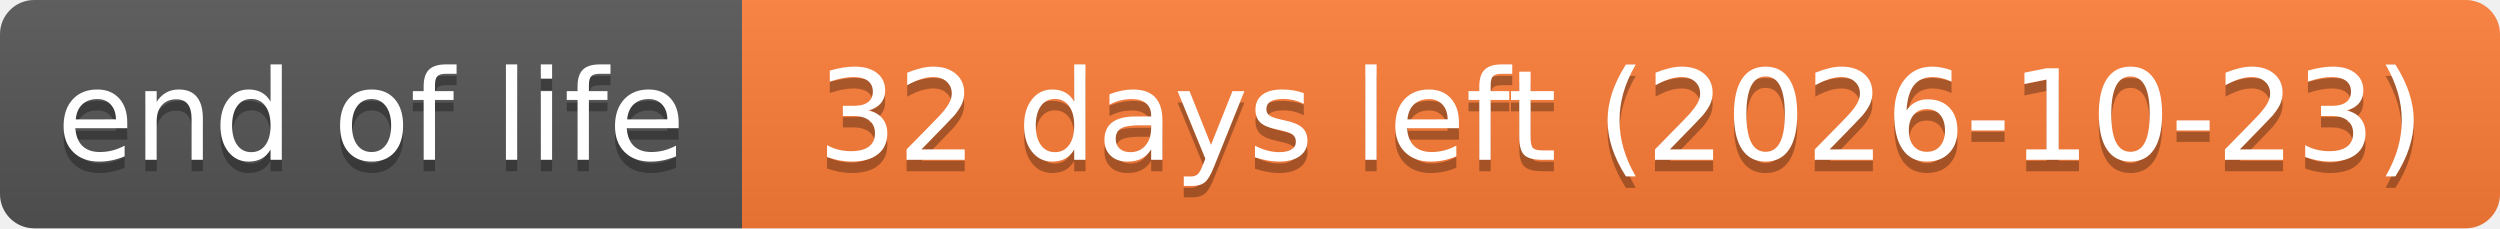
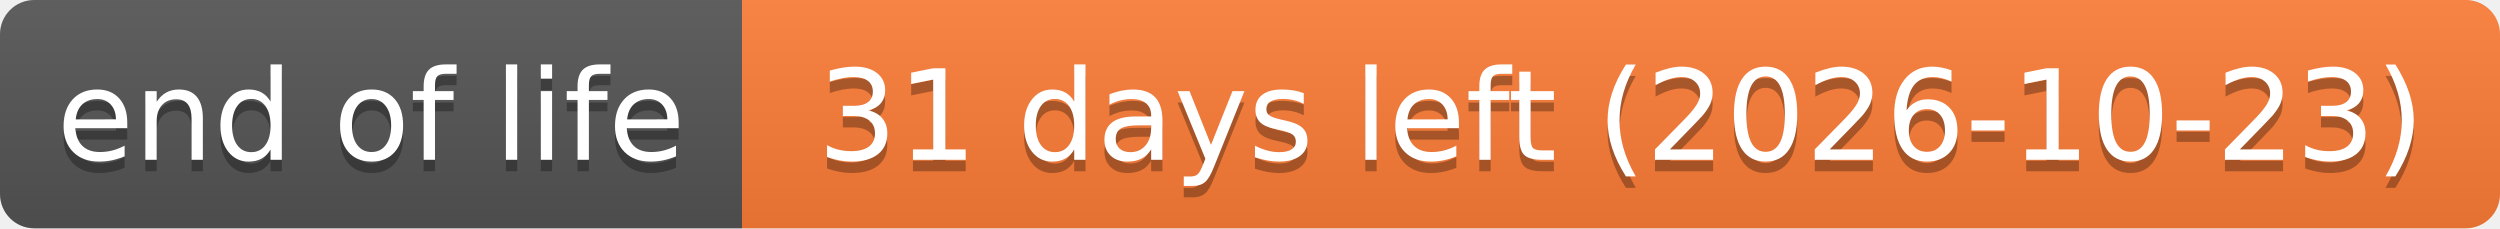
- <svg xmlns="http://www.w3.org/2000/svg" width="219" height="20" role="img" aria-label="end of life: 32 days left (2026-10-23)">
+ <svg xmlns="http://www.w3.org/2000/svg" width="219" height="20" role="img" aria-label="end of life: 31 days left (2026-10-23)">
  <linearGradient id="s" x2="0" y2="100%">
    <stop offset="0" stop-color="#bbb" stop-opacity=".1" />
    <stop offset="1" stop-opacity=".1" />
  </linearGradient>
  <clipPath id="r">
    <rect width="219" height="20" rx="3" fill="#fff" />
  </clipPath>
  <g clip-path="url(#r)">
    <rect width="65" height="20" fill="#555" />
    <rect x="65" width="154" height="20" fill="#fe7d37" />
    <rect width="219" height="20" fill="url(#s)" />
  </g>
  <g fill="#fff" text-anchor="middle" font-family="Verdana,Geneva,DejaVu Sans,sans-serif" text-rendering="geometricPrecision" font-size="110">
    <text aria-hidden="true" x="325" y="150" fill="#010101" fill-opacity=".3" transform="scale(.1)" textLength="551">end of life</text>
    <text x="325" y="140" transform="scale(.1)" textLength="551">end of life</text>
-     <text aria-hidden="true" x="1420" y="150" fill="#010101" fill-opacity=".3" transform="scale(.1)" textLength="1441">32 days left (2026-10-23)</text>
-     <text x="1420" y="140" transform="scale(.1)" textLength="1441">32 days left (2026-10-23)</text>
+     <text aria-hidden="true" x="1420" y="150" fill="#010101" fill-opacity=".3" transform="scale(.1)" textLength="1441">31 days left (2026-10-23)</text>
+     <text x="1420" y="140" transform="scale(.1)" textLength="1441">31 days left (2026-10-23)</text>
  </g>
</svg>
